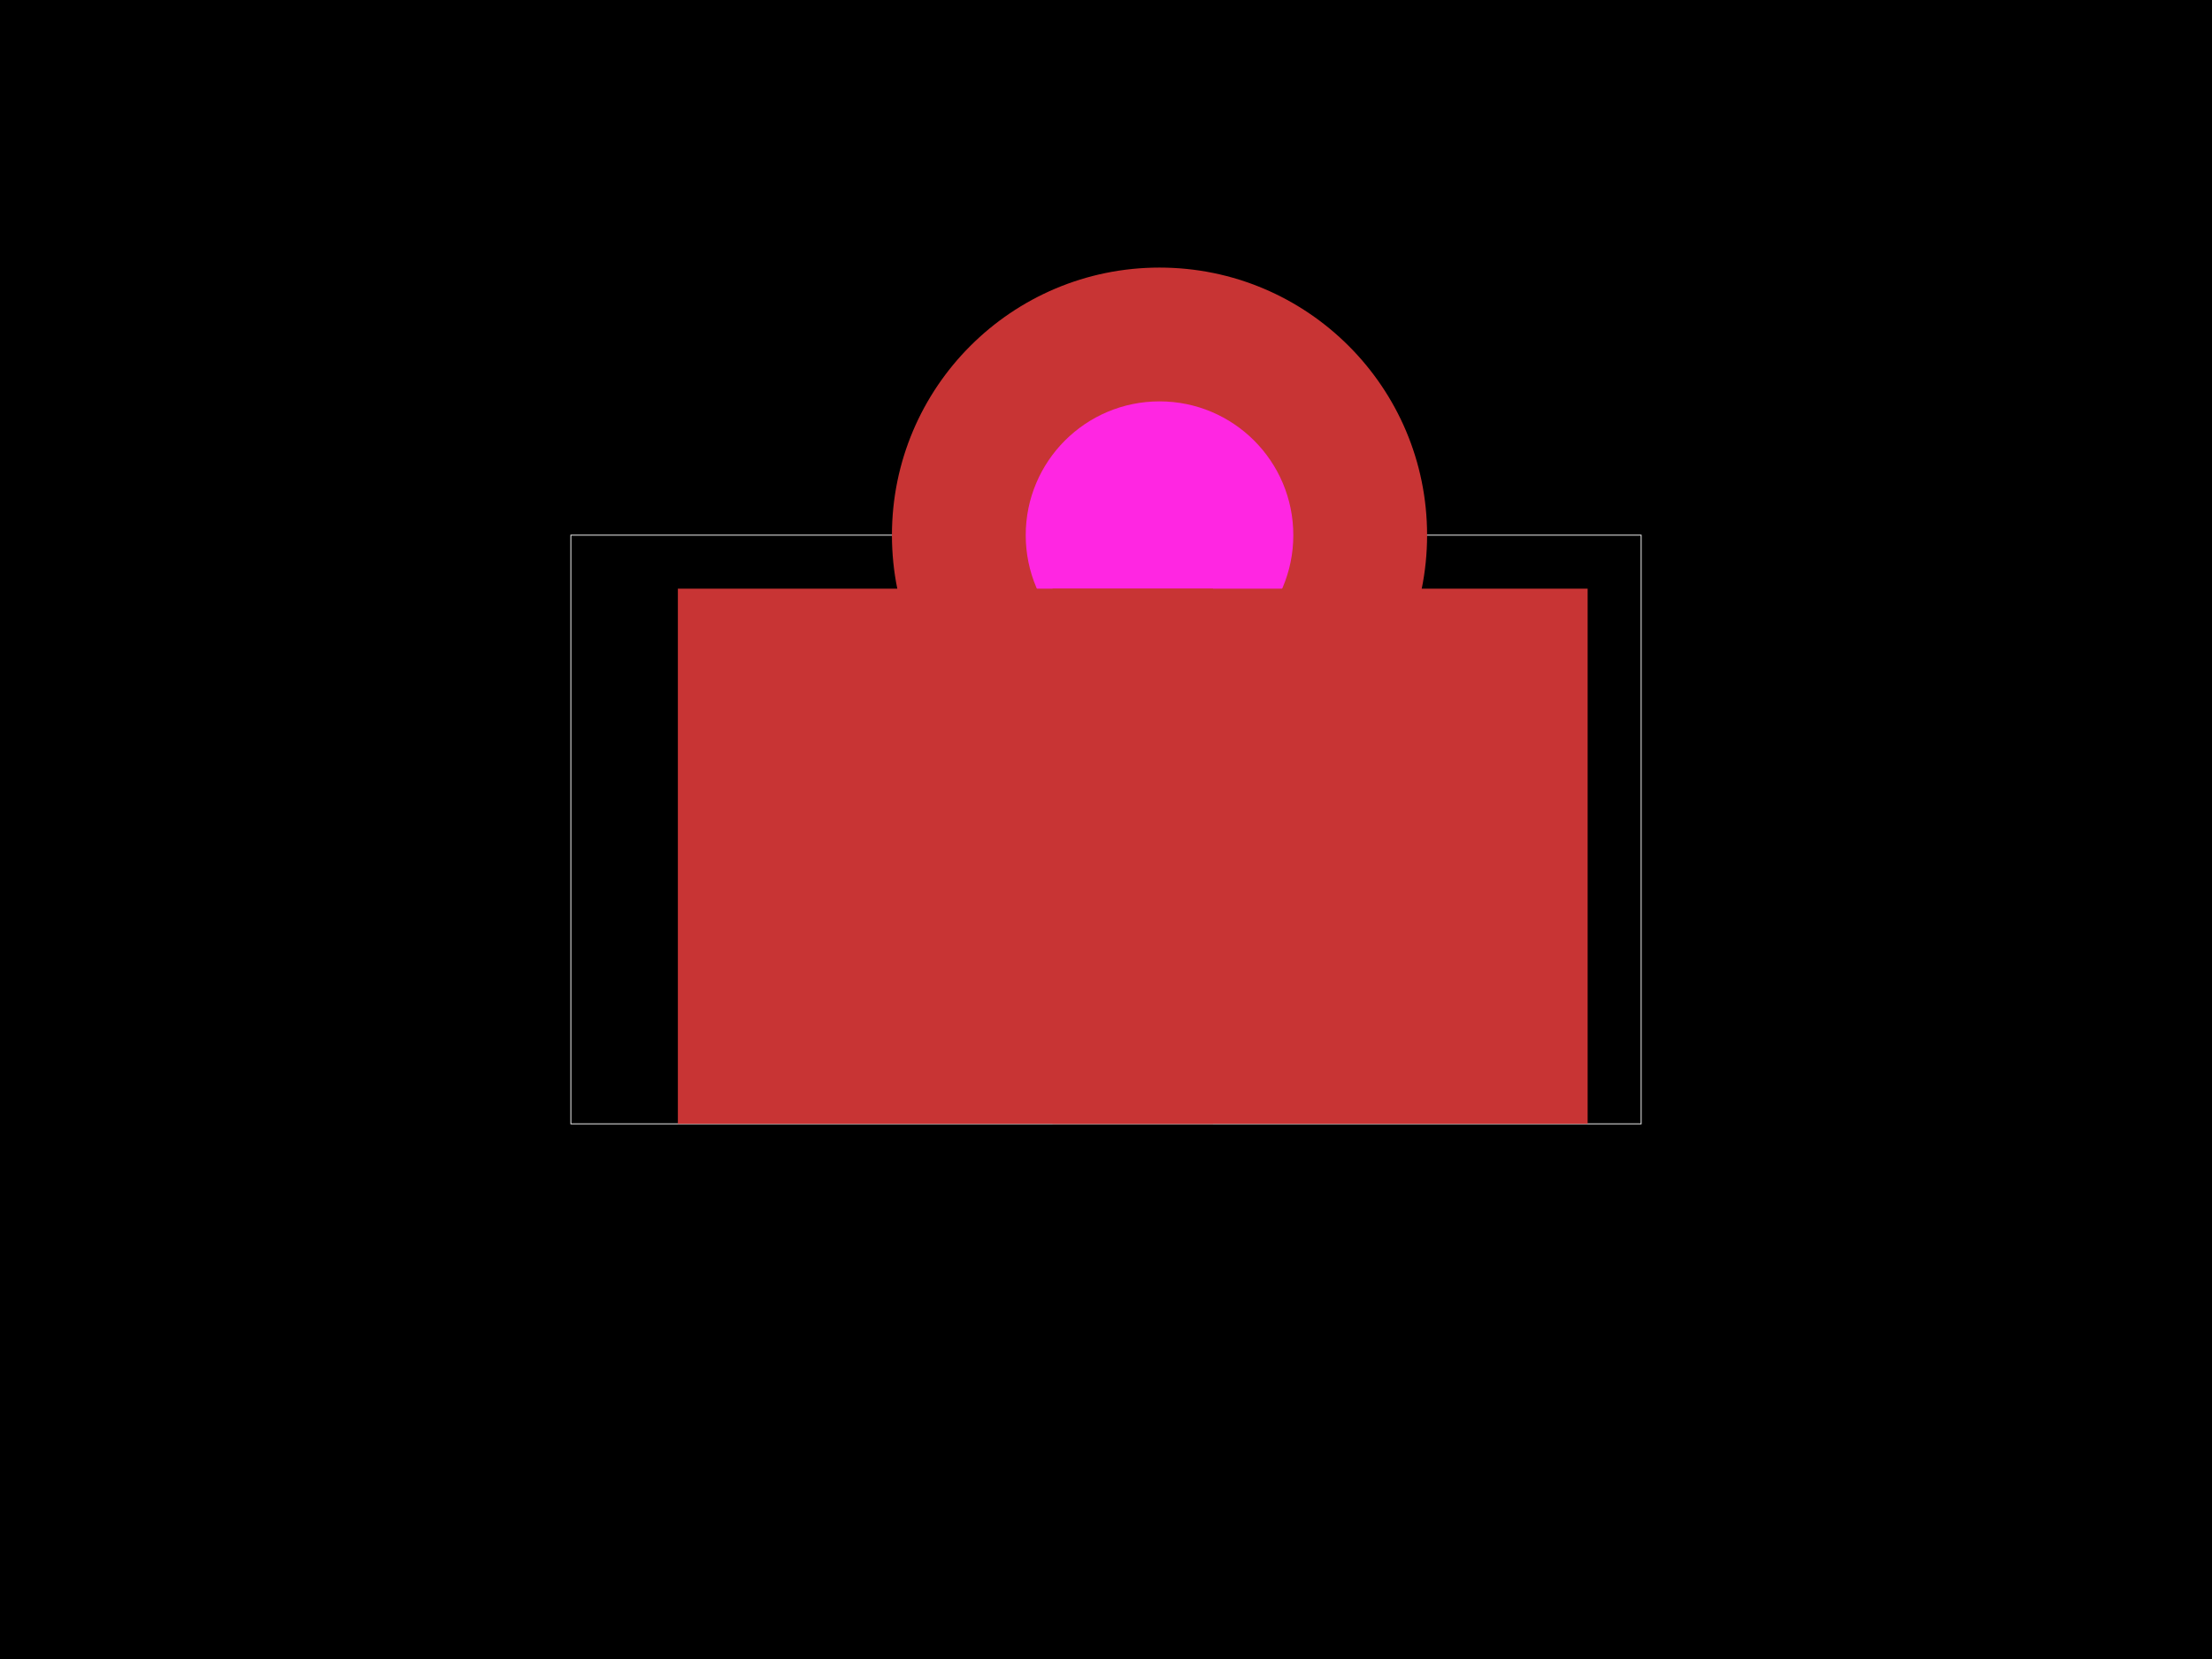
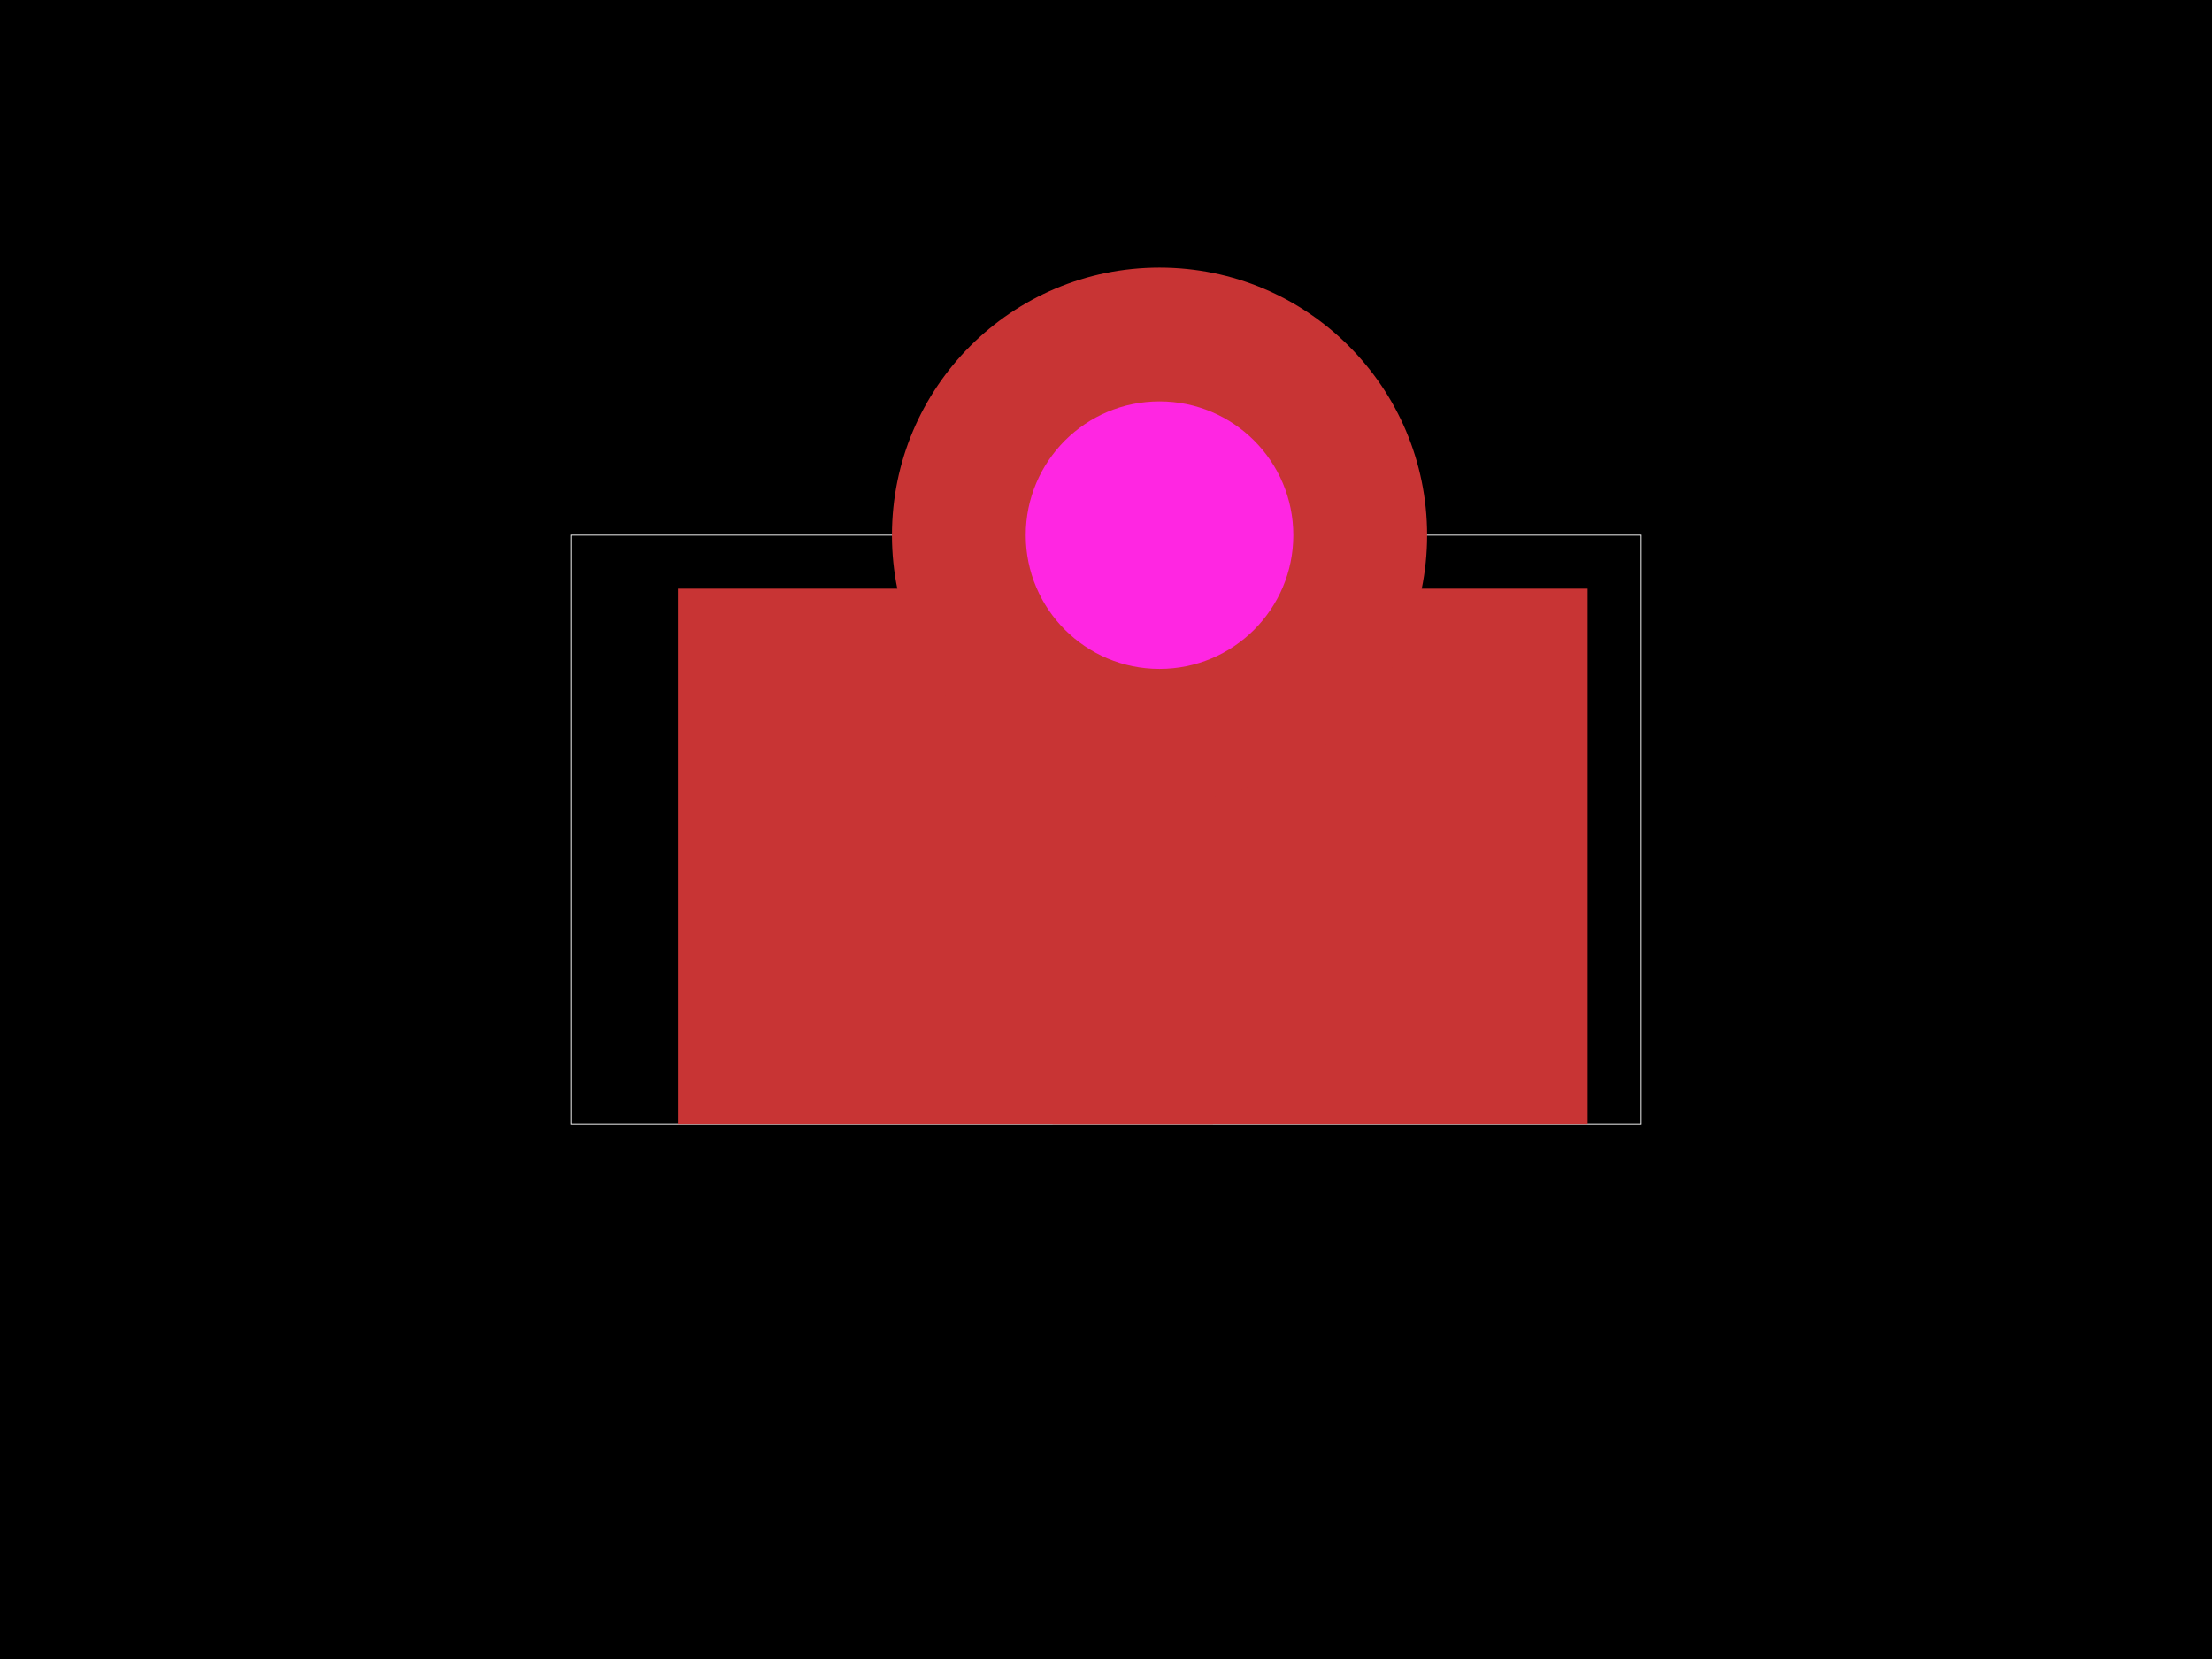
<svg xmlns="http://www.w3.org/2000/svg" width="800" height="600">
  <style />
  <rect class="boundary" x="0" y="0" fill="#000" width="800" height="600" data-type="pcb_background" data-pcb-layer="global" />
  <rect class="pcb-boundary" fill="none" stroke="#fff" stroke-width="0.3" x="206.452" y="193.548" width="387.097" height="212.903" data-type="pcb_boundary" data-pcb-layer="global" />
+   <rect class="pcb-pad" fill="rgb(200, 52, 52)" x="245.161" y="212.903" width="193.548" height="193.548" data-type="pcb_smtpad" data-pcb-layer="top" />
+   <rect class="pcb-pad" fill="rgb(200, 52, 52)" x="380.645" y="212.903" width="193.548" height="193.548" data-type="pcb_smtpad" data-pcb-layer="top" />
  <g data-type="pcb_plated_hole" data-pcb-layer="through">
    <circle class="pcb-hole-outer" fill="rgb(200, 52, 52)" cx="419.355" cy="193.548" r="96.774" data-type="pcb_plated_hole" data-pcb-layer="top" />
    <circle class="pcb-hole-inner" fill="#FF26E2" cx="419.355" cy="193.548" r="48.387" data-type="pcb_plated_hole_drill" data-pcb-layer="drill" />
  </g>
-   <rect class="pcb-pad" fill="rgb(200, 52, 52)" x="245.161" y="212.903" width="193.548" height="193.548" data-type="pcb_smtpad" data-pcb-layer="top" />
-   <rect class="pcb-pad" fill="rgb(200, 52, 52)" x="380.645" y="212.903" width="193.548" height="193.548" data-type="pcb_smtpad" data-pcb-layer="top" />
</svg>
